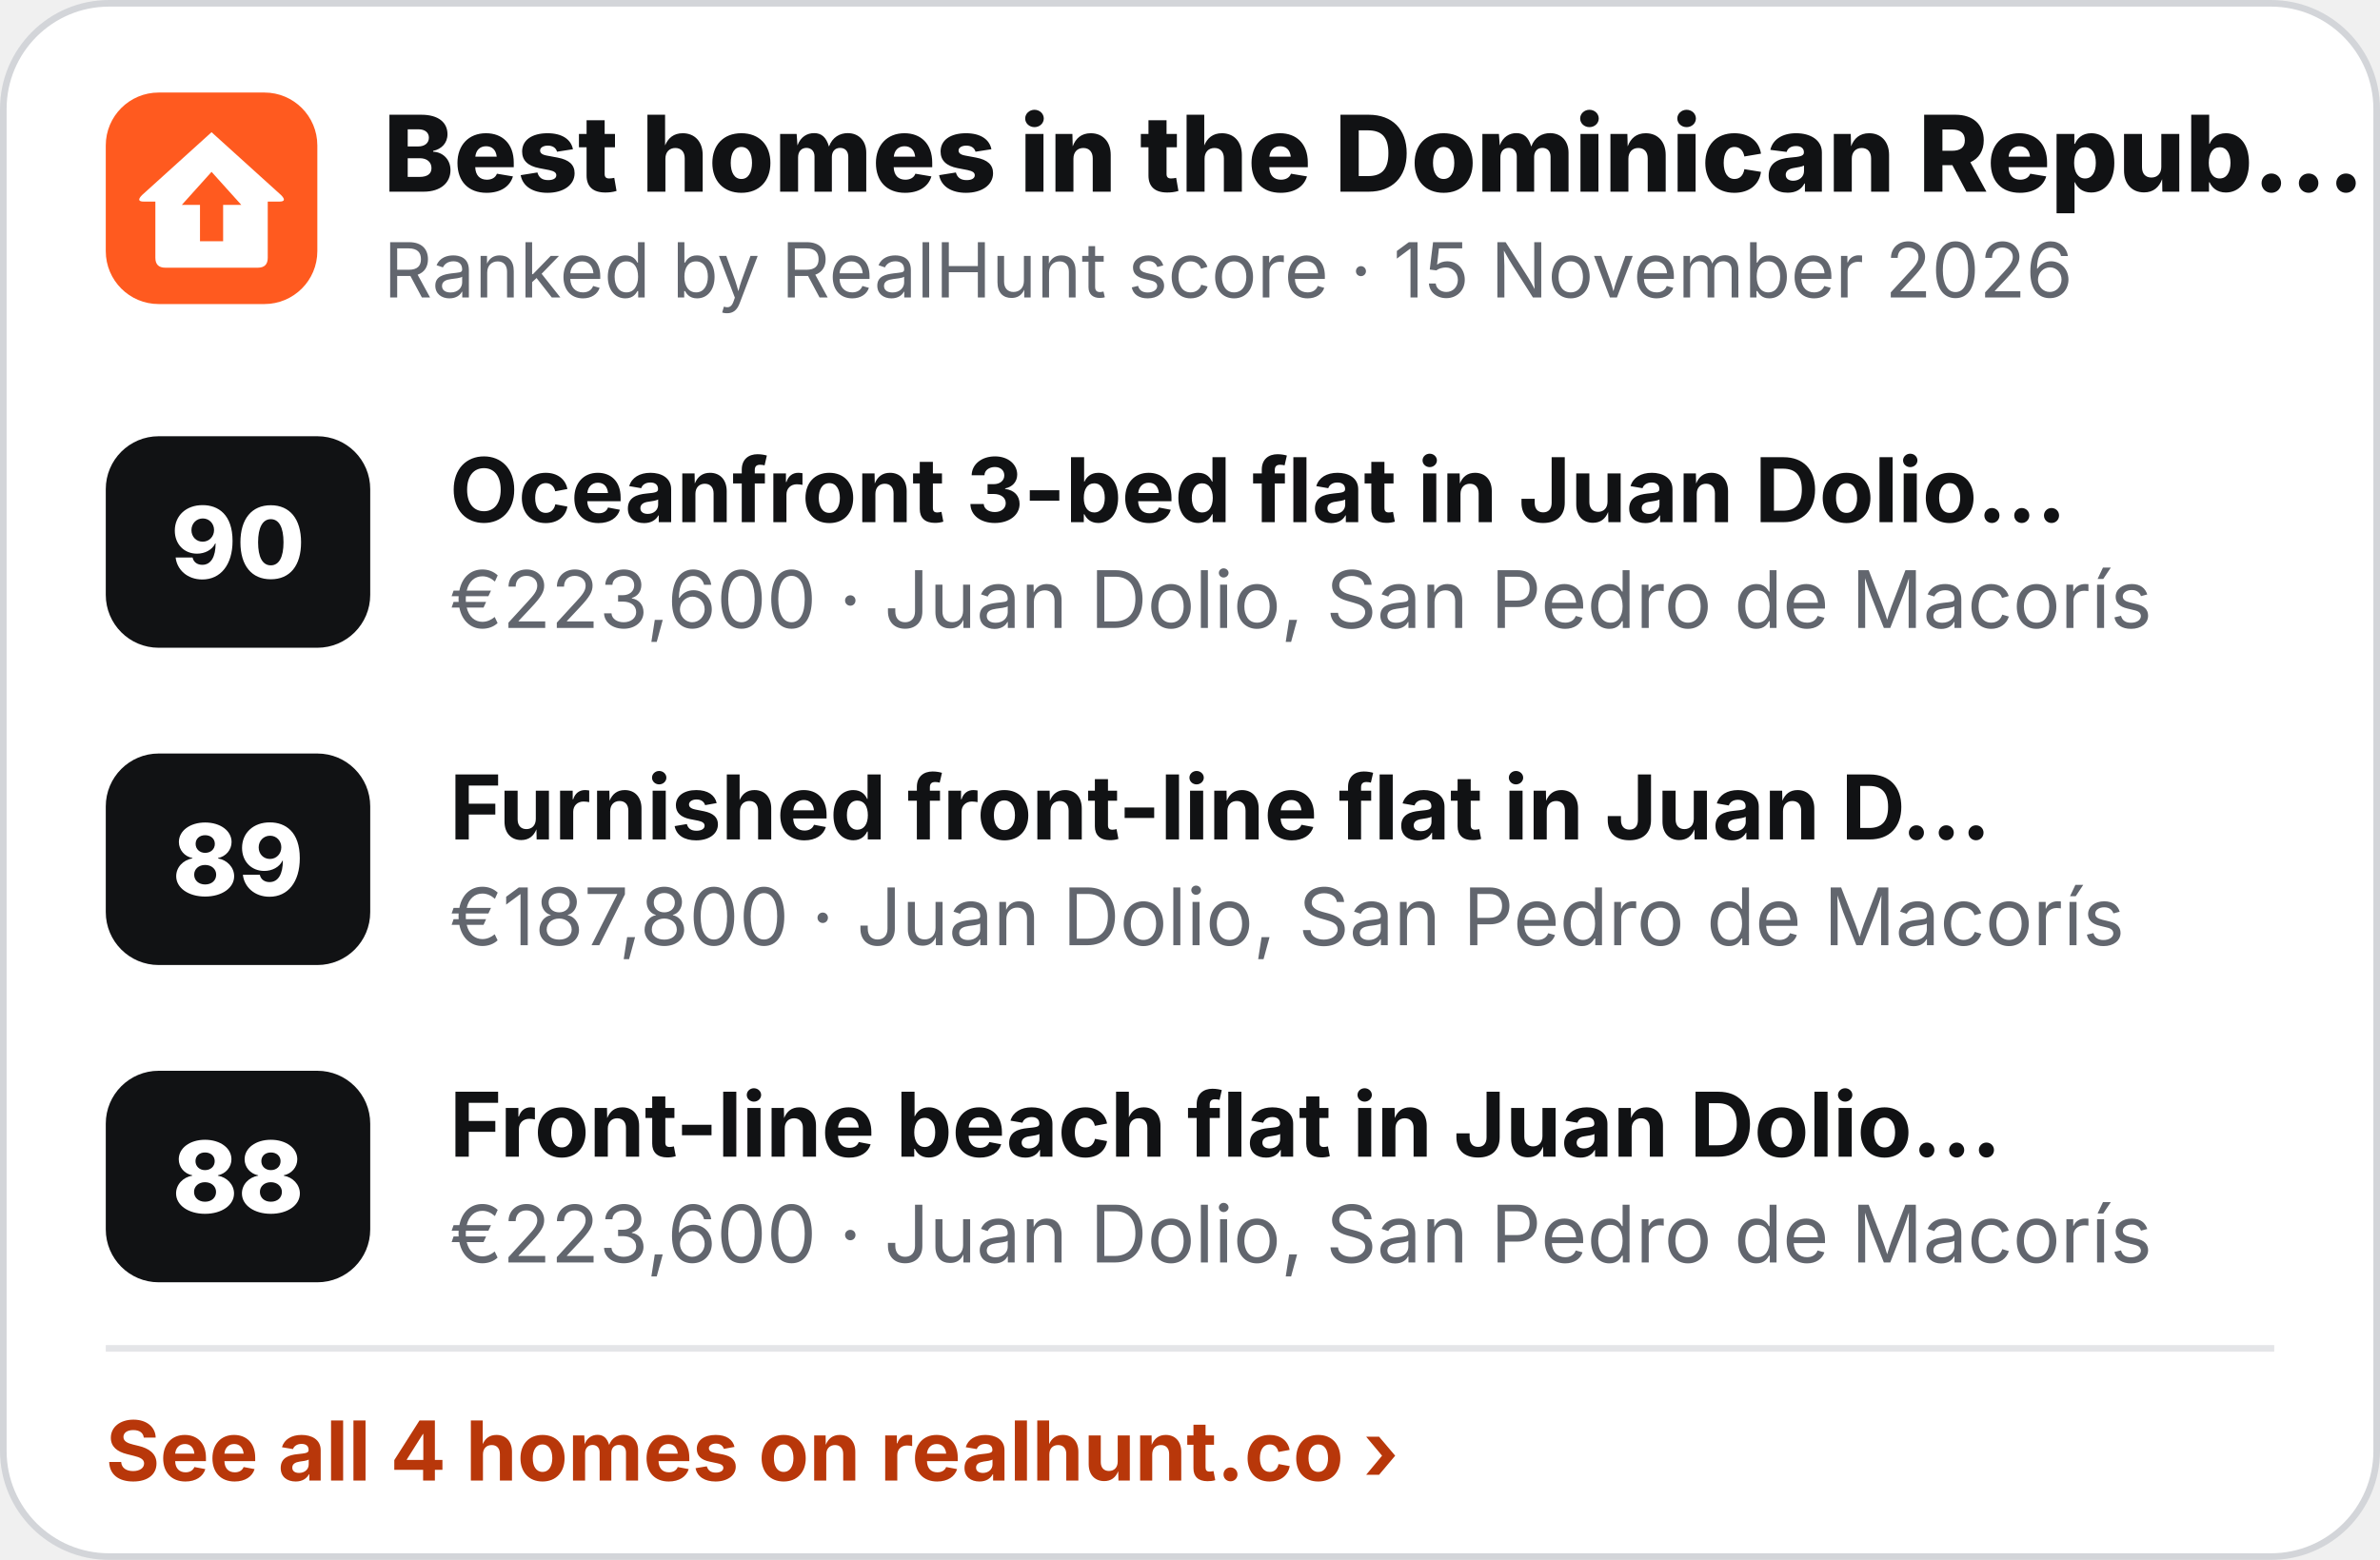
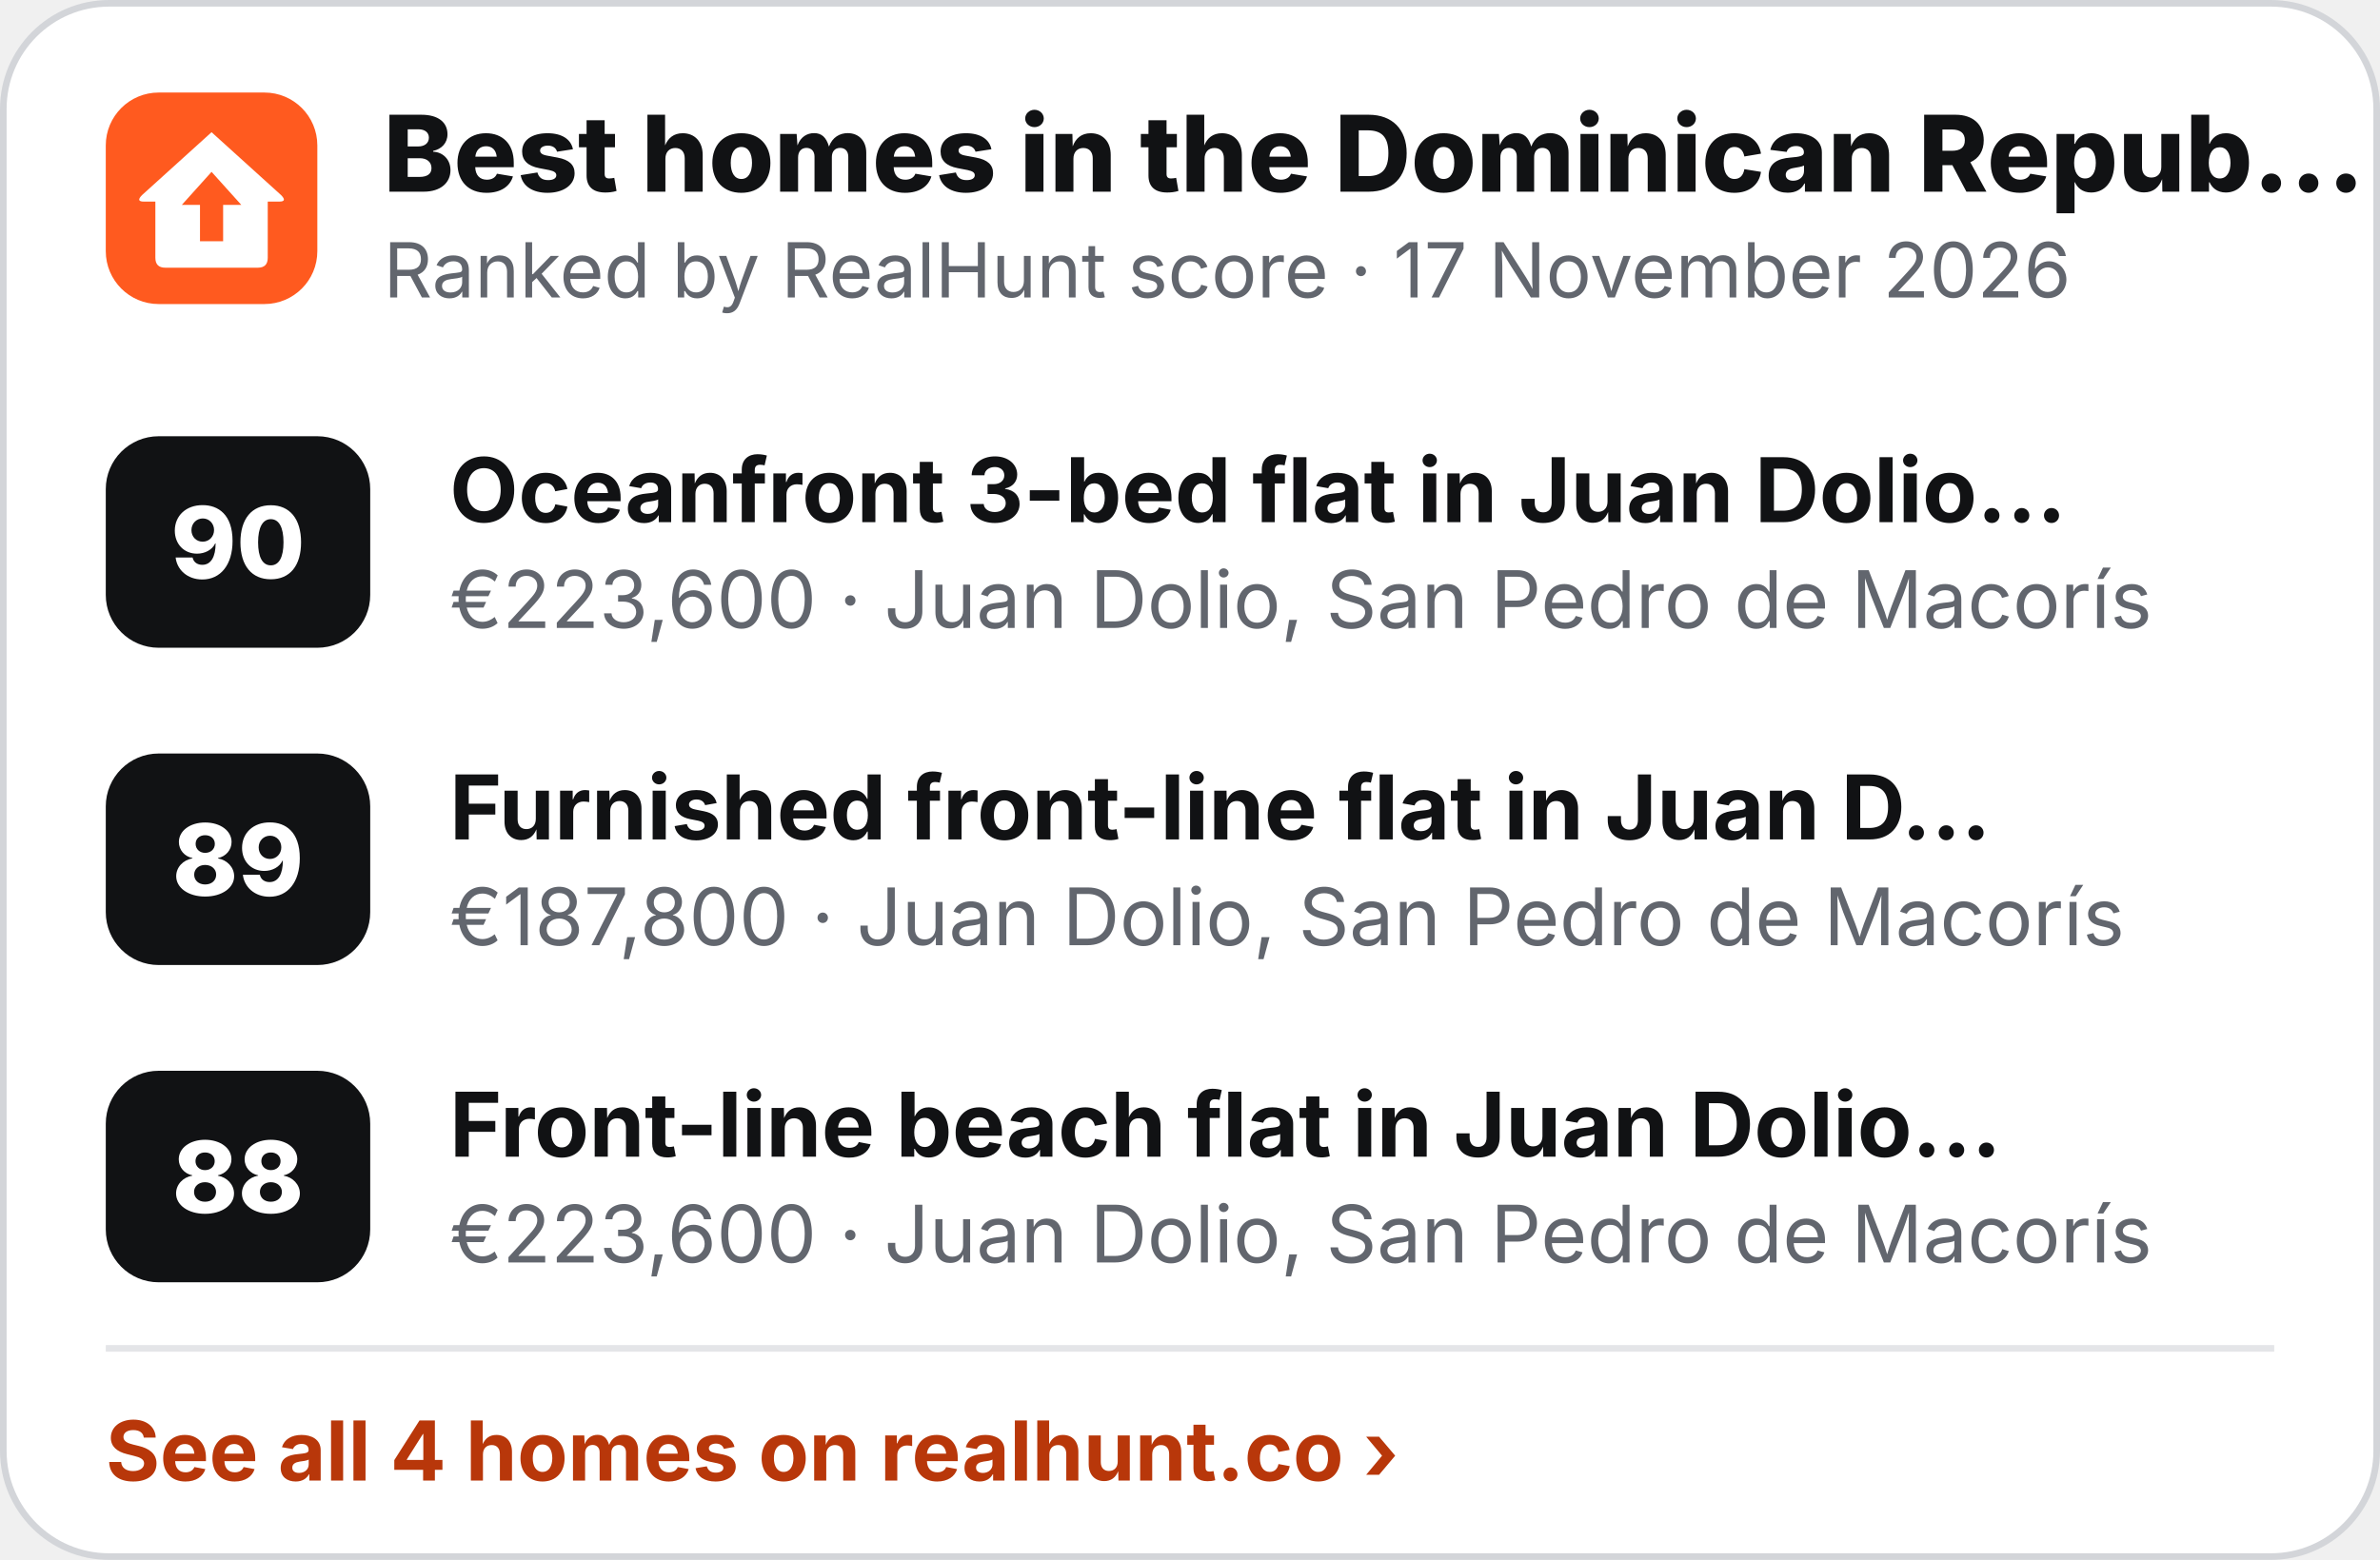
<svg xmlns="http://www.w3.org/2000/svg" width="360" height="236" viewBox="0 0 360 236" role="img" aria-label="Best homes in the Dominican Republic">
  <rect x=".5" y=".5" width="359" height="235" rx="16" fill="#fff" stroke="#D3D5D9" />
  <g transform="translate(16 14) scale(.5)">
    <rect width="64" height="64" rx="16" fill="#FF5A1F" />
    <path d="M32 12 L53 31 Q55 33 52.5 33 L49 33 L49 50 Q49 53 46 53 L18 53 Q15 53 15 50 L15 33 L11.5 33 Q9 33 11 31 Z" fill="#fff" />
    <path d="M32 24 L41 34 L35.5 34 L35.5 45 L28.5 45 L28.5 34 L23 34 Z" fill="#FF5A1F" />
  </g>
  <text x="58" y="29" font-family="Inter,'Segoe UI',Helvetica,Arial,sans-serif" font-size="16" font-weight="800" fill="#111214">Best homes in the Dominican Repub…</text>
-   <text x="58" y="45" font-family="Inter,'Segoe UI',Helvetica,Arial,sans-serif" font-size="11.5" fill="#62666E">Ranked by RealHunt score · 15 November 2026</text>
+   <text x="58" y="45" font-family="Inter,'Segoe UI',Helvetica,Arial,sans-serif" font-size="11.5" fill="#62666E">Ranked by RealHunt score · 17 November 2026</text>
  <rect x="16" y="66" width="40" height="32" rx="8" fill="#111214" />
  <text x="36" y="87.5" text-anchor="middle" font-family="Inter,'Segoe UI',Helvetica,Arial,sans-serif" font-size="15" font-weight="800" fill="#fff">90</text>
  <text x="68" y="79" font-family="Inter,'Segoe UI',Helvetica,Arial,sans-serif" font-size="13.5" font-weight="700" fill="#111214">Oceanfront 3-bed flat in Juan Dolio…</text>
  <text x="68" y="95" font-family="Inter,'Segoe UI',Helvetica,Arial,sans-serif" font-size="12" fill="#62666E">€223,600 · Juan Dolio, San Pedro de Macorís</text>
  <rect x="16" y="114" width="40" height="32" rx="8" fill="#111214" />
  <text x="36" y="135.5" text-anchor="middle" font-family="Inter,'Segoe UI',Helvetica,Arial,sans-serif" font-size="15" font-weight="800" fill="#fff">89</text>
  <text x="68" y="127" font-family="Inter,'Segoe UI',Helvetica,Arial,sans-serif" font-size="13.5" font-weight="700" fill="#111214">Furnished front-line flat in Juan D…</text>
  <text x="68" y="143" font-family="Inter,'Segoe UI',Helvetica,Arial,sans-serif" font-size="12" fill="#62666E">€187,800 · Juan Dolio, San Pedro de Macorís</text>
  <rect x="16" y="162" width="40" height="32" rx="8" fill="#111214" />
  <text x="36" y="183.5" text-anchor="middle" font-family="Inter,'Segoe UI',Helvetica,Arial,sans-serif" font-size="15" font-weight="800" fill="#fff">88</text>
  <text x="68" y="175" font-family="Inter,'Segoe UI',Helvetica,Arial,sans-serif" font-size="13.5" font-weight="700" fill="#111214">Front-line beach flat in Juan Dolio…</text>
  <text x="68" y="191" font-family="Inter,'Segoe UI',Helvetica,Arial,sans-serif" font-size="12" fill="#62666E">€223,600 · Juan Dolio, San Pedro de Macorís</text>
  <line x1="16" y1="204" x2="344" y2="204" stroke="#E4E5E8" />
  <text x="16" y="224" font-family="Inter,'Segoe UI',Helvetica,Arial,sans-serif" font-size="12.5" font-weight="700" fill="#B8370A">See all 4 homes on realhunt.co ›</text>
</svg>
